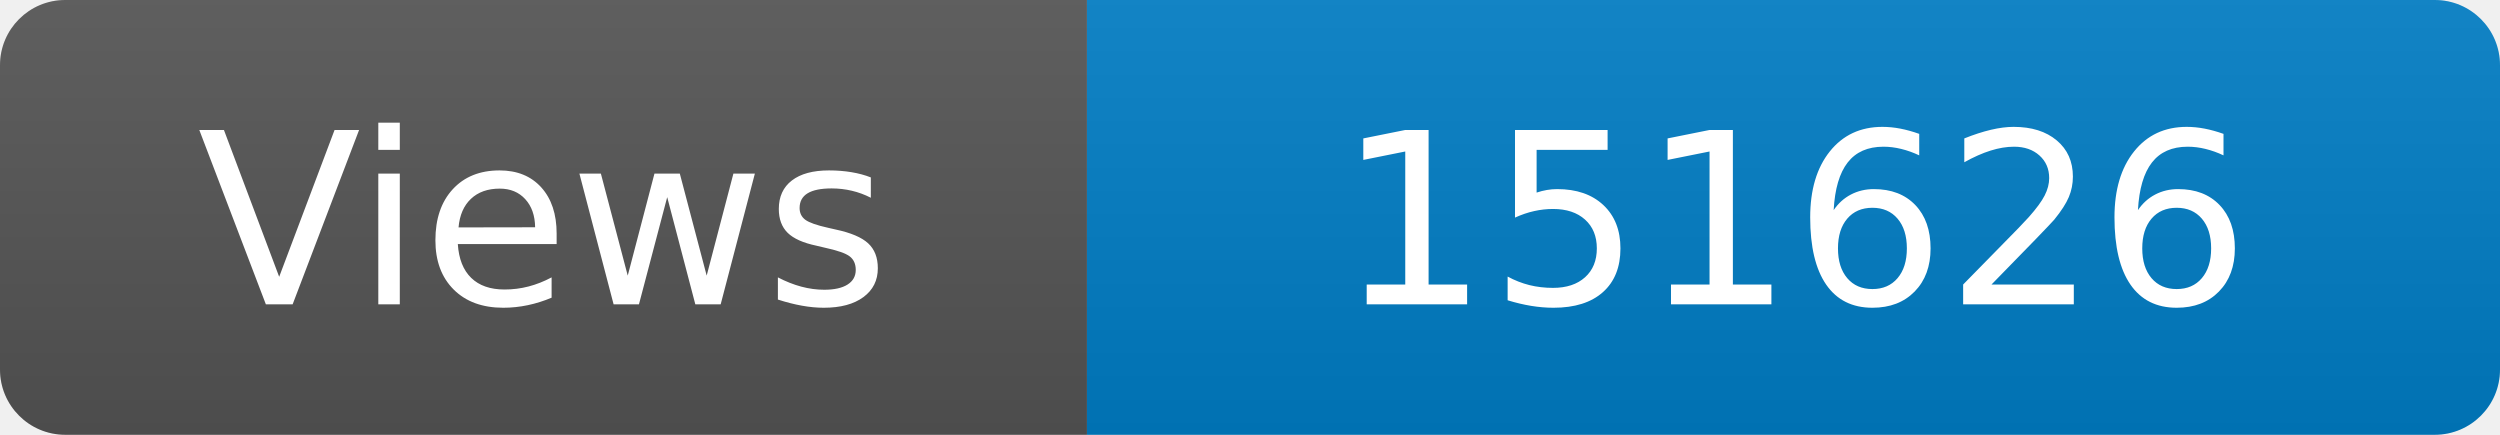
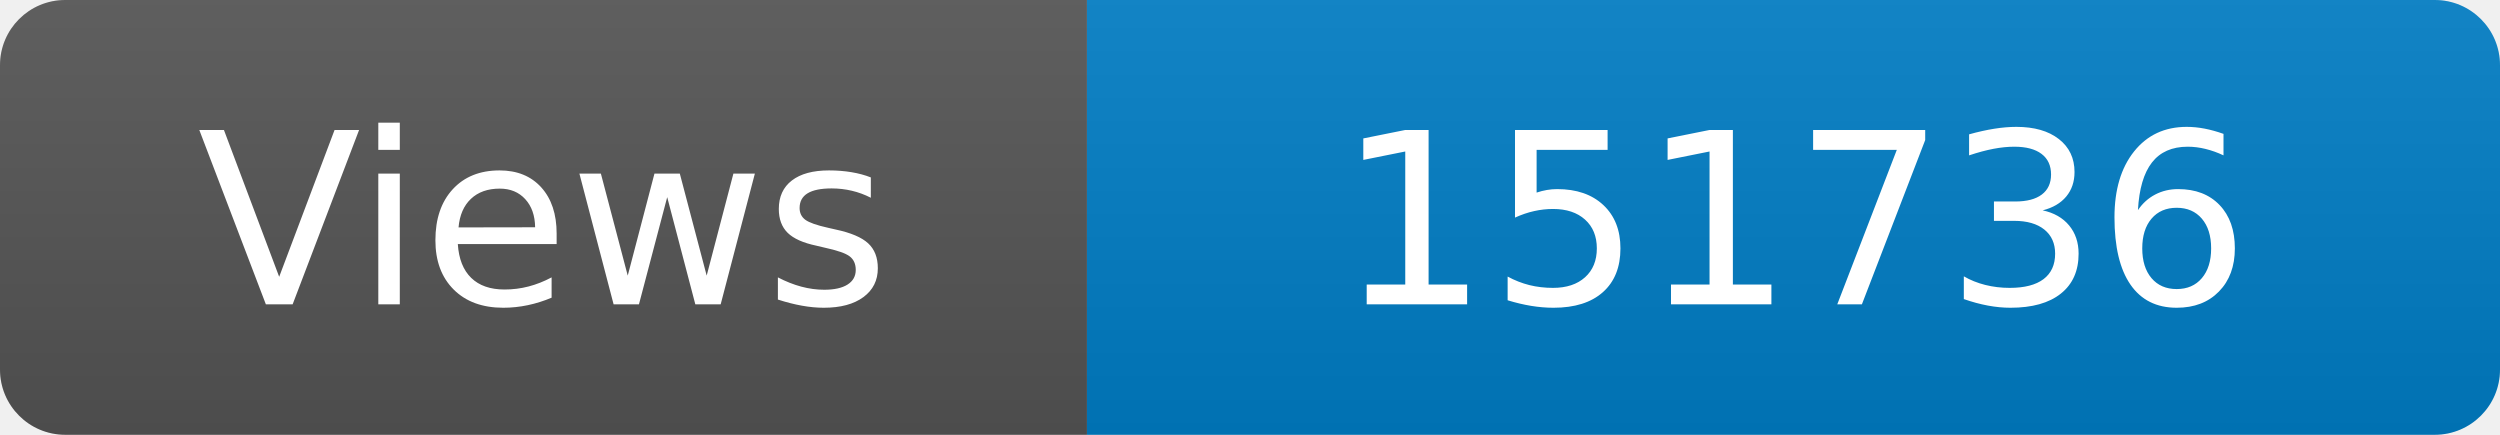
<svg xmlns="http://www.w3.org/2000/svg" width="115" height="20" role="img" aria-label="Maintained?: yes">
  <linearGradient id="s" x2="0" y2="100%">
    <stop offset="0" stop-color="#bbb" stop-opacity=".1" />
    <stop offset="1" stop-opacity=".1" />
  </linearGradient>
  <clipPath id="r">
    <rect width="115" height="20" rx="3" fill="#fff" />
  </clipPath>
  <g clip-path="url(#r)">
    <rect width="50" height="20" fill="#555" />
    <rect x="50" width="160" height="20" fill="#007ec6" />
    <rect width="115" height="20" fill="url(#s)" />
  </g>
  <g fill="#fff" text-anchor="middle" font-family="Verdana,Geneva,DejaVu Sans,sans-serif" font-size="110">
    <text x="250" y="140" transform="scale(.1)" fill="#fff">Views</text>
-     <text x="825" y="140" transform="scale(.1)" fill="#fff">151626</text>
+     <text x="825" y="140" transform="scale(.1)" fill="#fff">151736</text>
  </g>
</svg>
